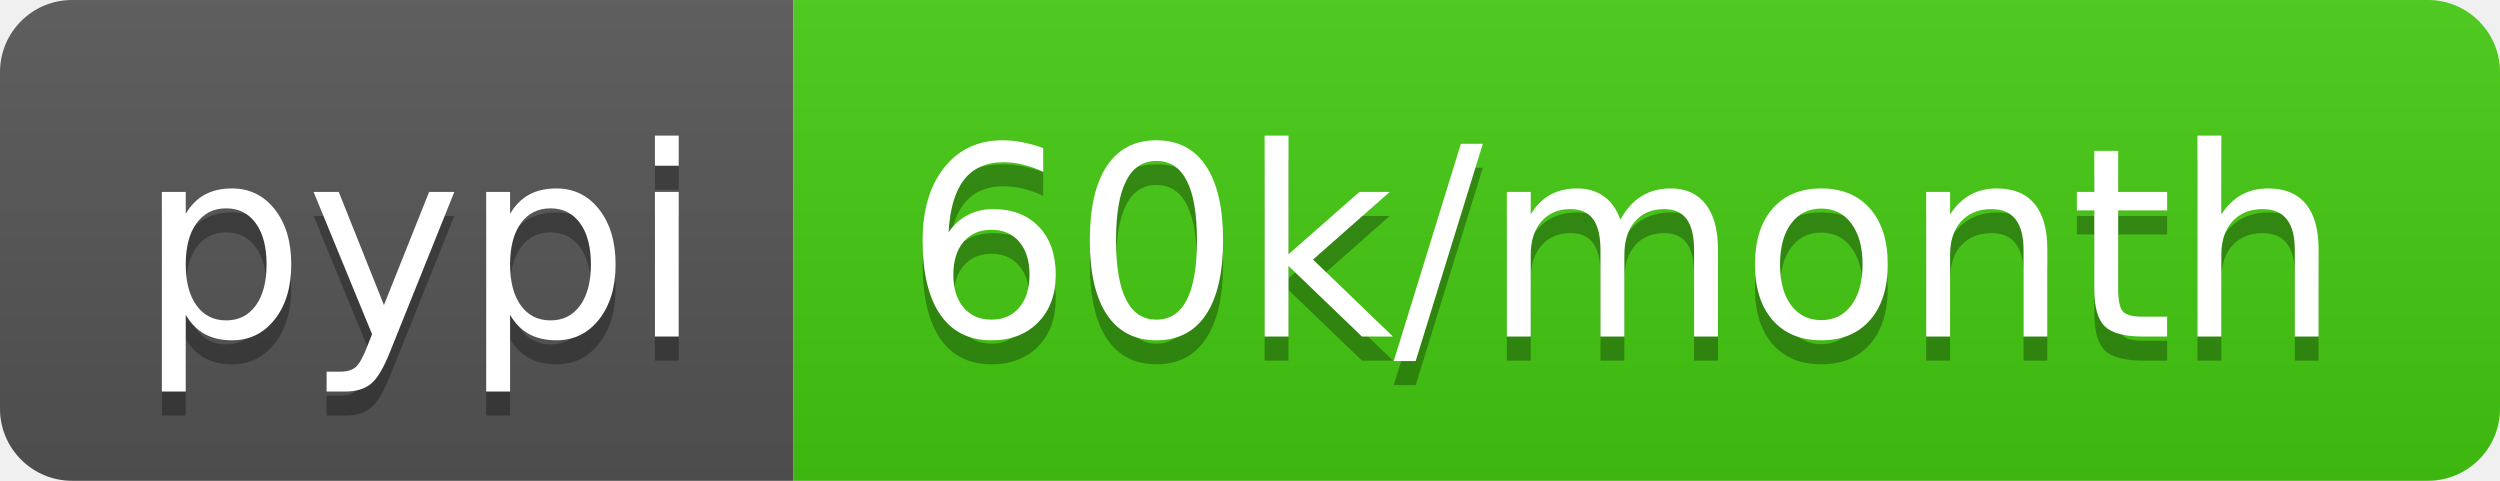
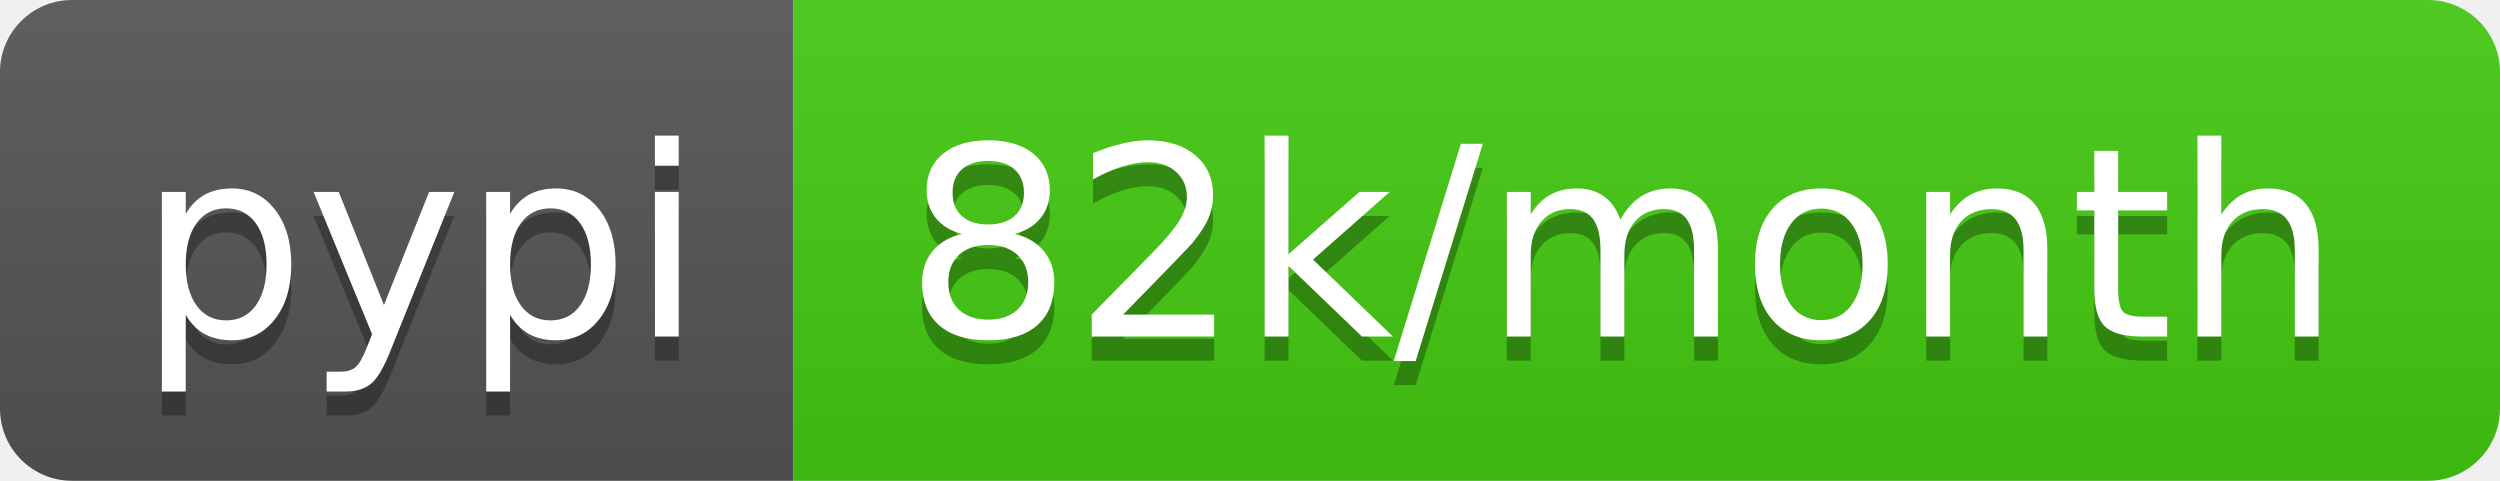
- <svg xmlns="http://www.w3.org/2000/svg" width="104" height="20" role="img" aria-label="pypi: 60k/month">
+ <svg xmlns="http://www.w3.org/2000/svg" width="104" height="20" role="img" aria-label="pypi: 82k/month">
  <linearGradient id="s" x2="0" y2="100%">
    <stop offset="0" stop-color="#bbb" stop-opacity=".1" />
    <stop offset="1" stop-opacity=".1" />
  </linearGradient>
  <clipPath id="r">
    <rect width="104" height="20" rx="3" fill="#fff" />
  </clipPath>
  <g clip-path="url(#r)">
    <rect width="33" height="20" fill="#555" />
    <rect x="33" width="71" height="20" fill="#4c1" />
    <rect width="104" height="20" fill="url(#s)" />
  </g>
  <g fill="#fff" text-anchor="middle" font-family="Verdana,Geneva,DejaVu Sans,sans-serif" text-rendering="geometricPrecision" font-size="110">
    <text aria-hidden="true" x="175" y="150" fill="#010101" fill-opacity=".3" transform="scale(.1)" textLength="230">pypi</text>
    <text x="175" y="140" transform="scale(.1)" fill="#fff" textLength="230">pypi</text>
-     <text aria-hidden="true" x="675" y="150" fill="#010101" fill-opacity=".3" transform="scale(.1)" textLength="610">60k/month</text>
-     <text x="675" y="140" transform="scale(.1)" fill="#fff" textLength="610">60k/month</text>
+     <text aria-hidden="true" x="675" y="150" fill="#010101" fill-opacity=".3" transform="scale(.1)" textLength="610">82k/month</text>
+     <text x="675" y="140" transform="scale(.1)" fill="#fff" textLength="610">82k/month</text>
  </g>
</svg>
